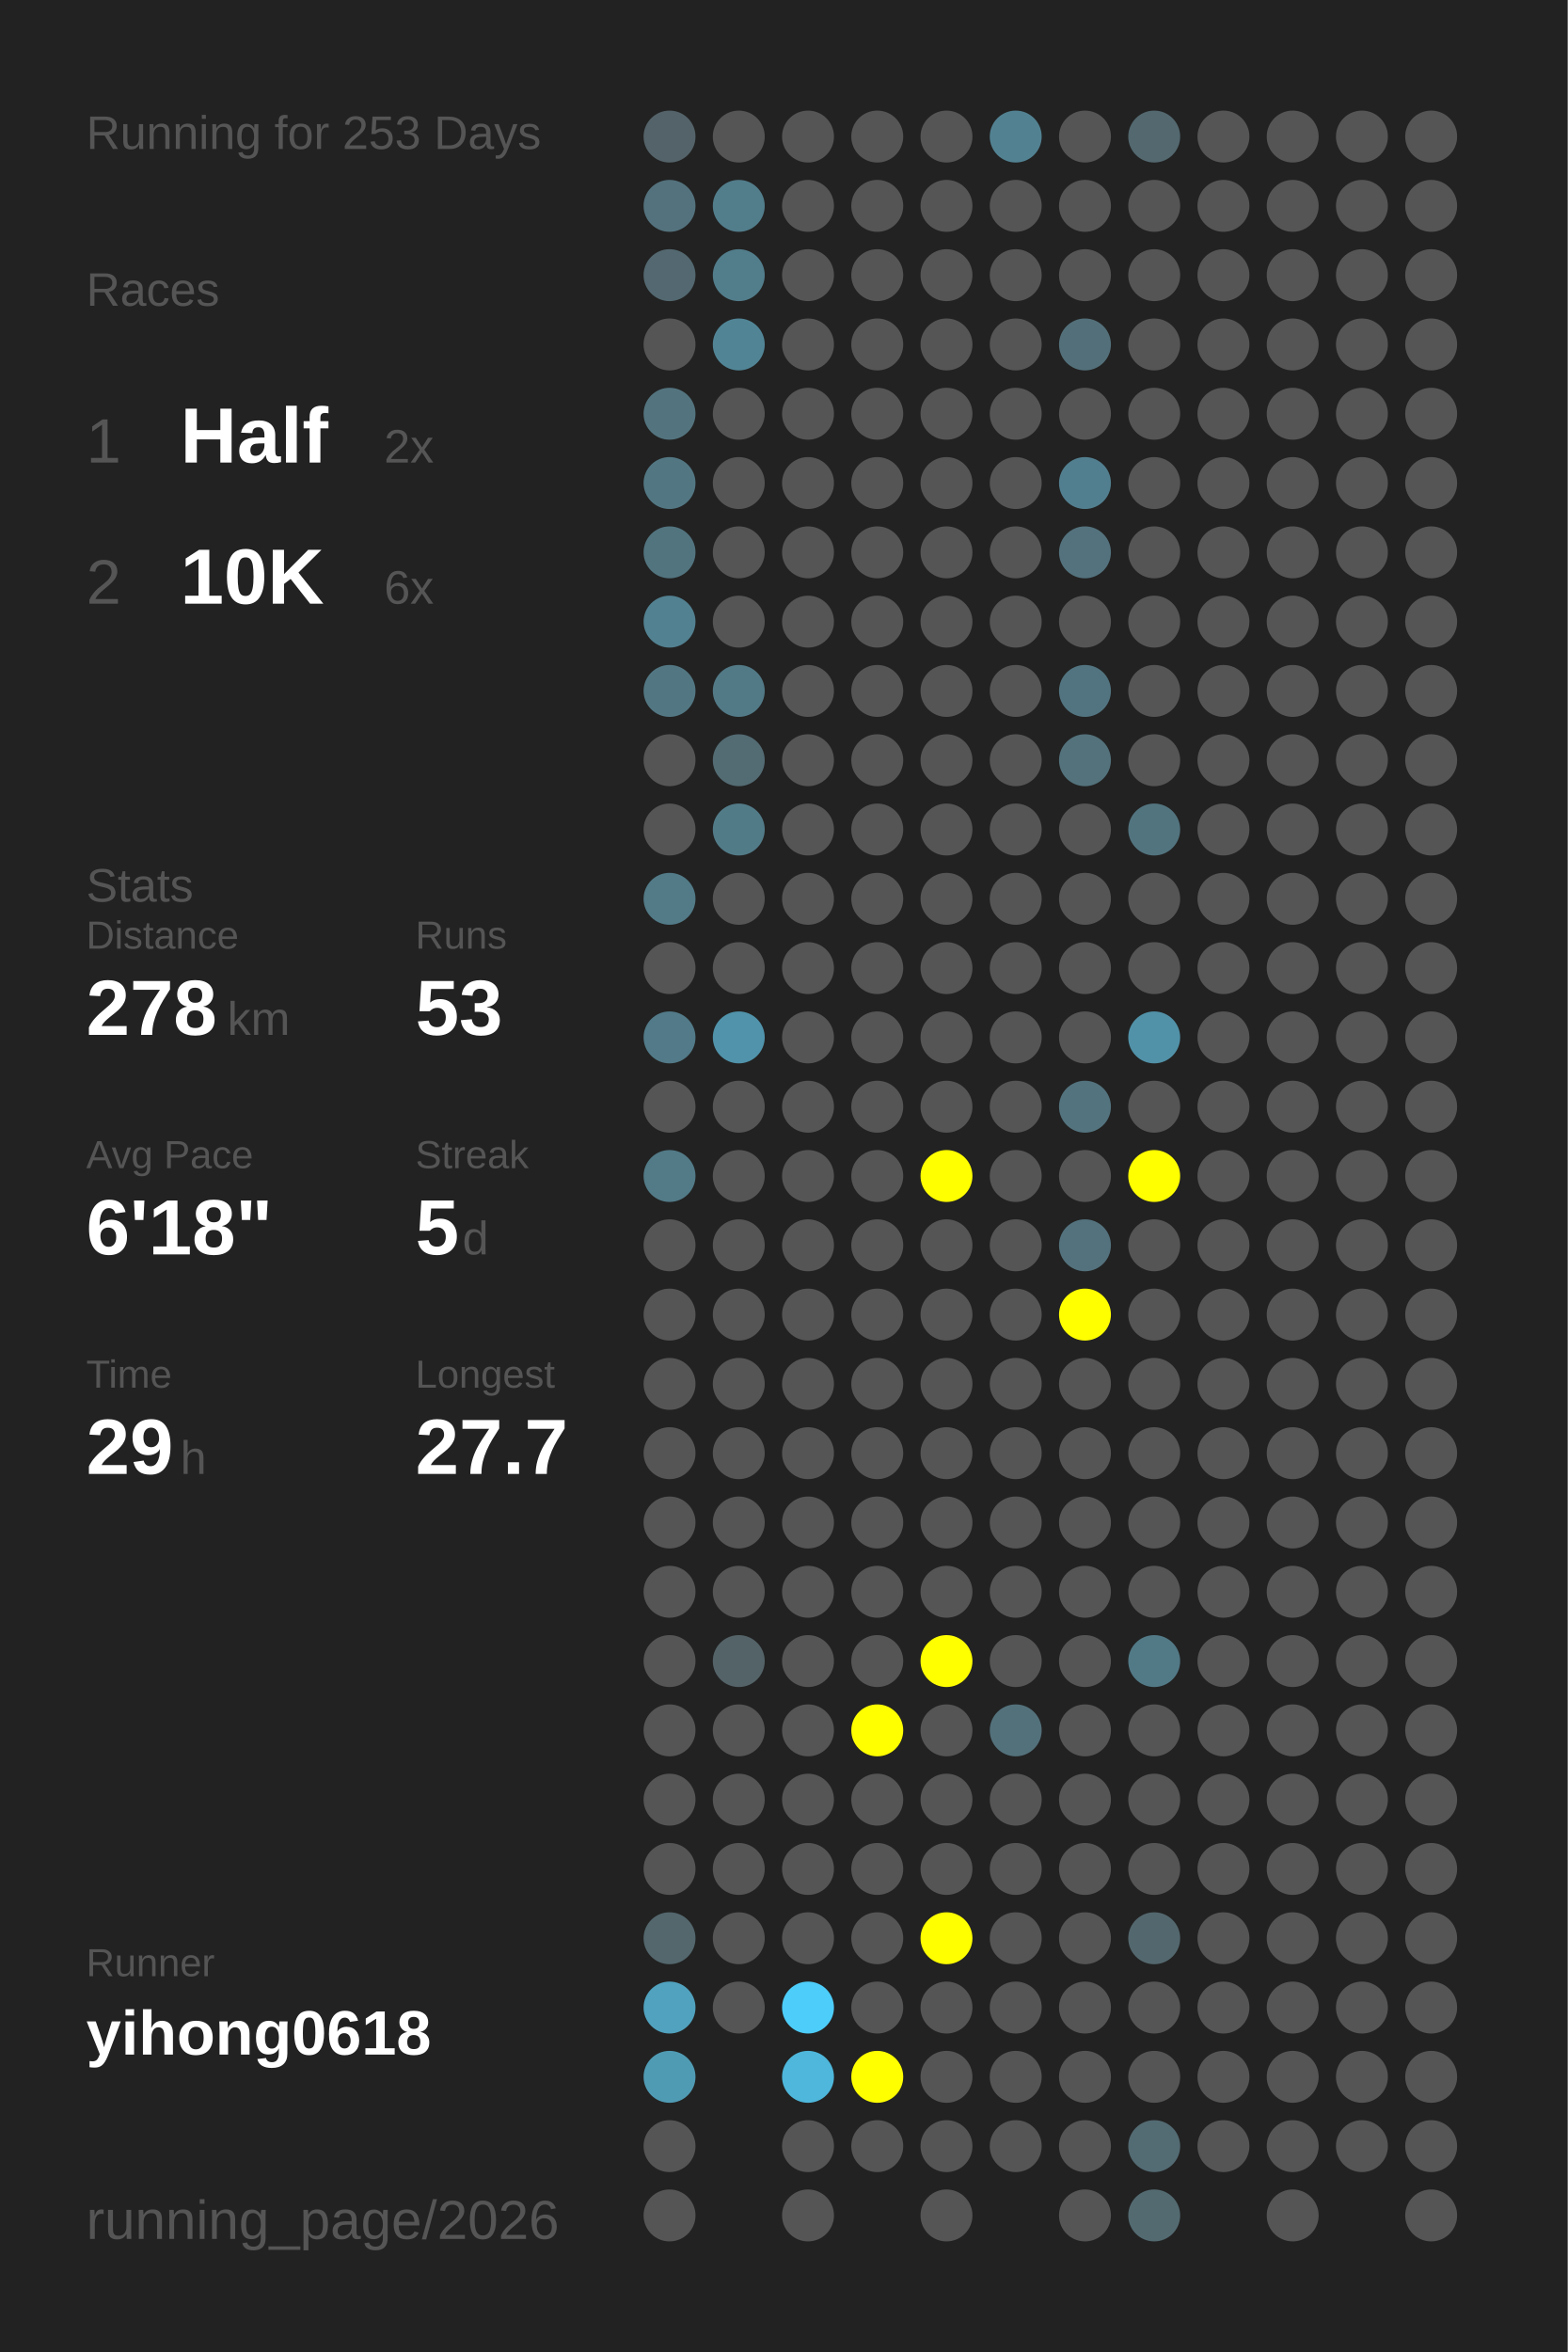
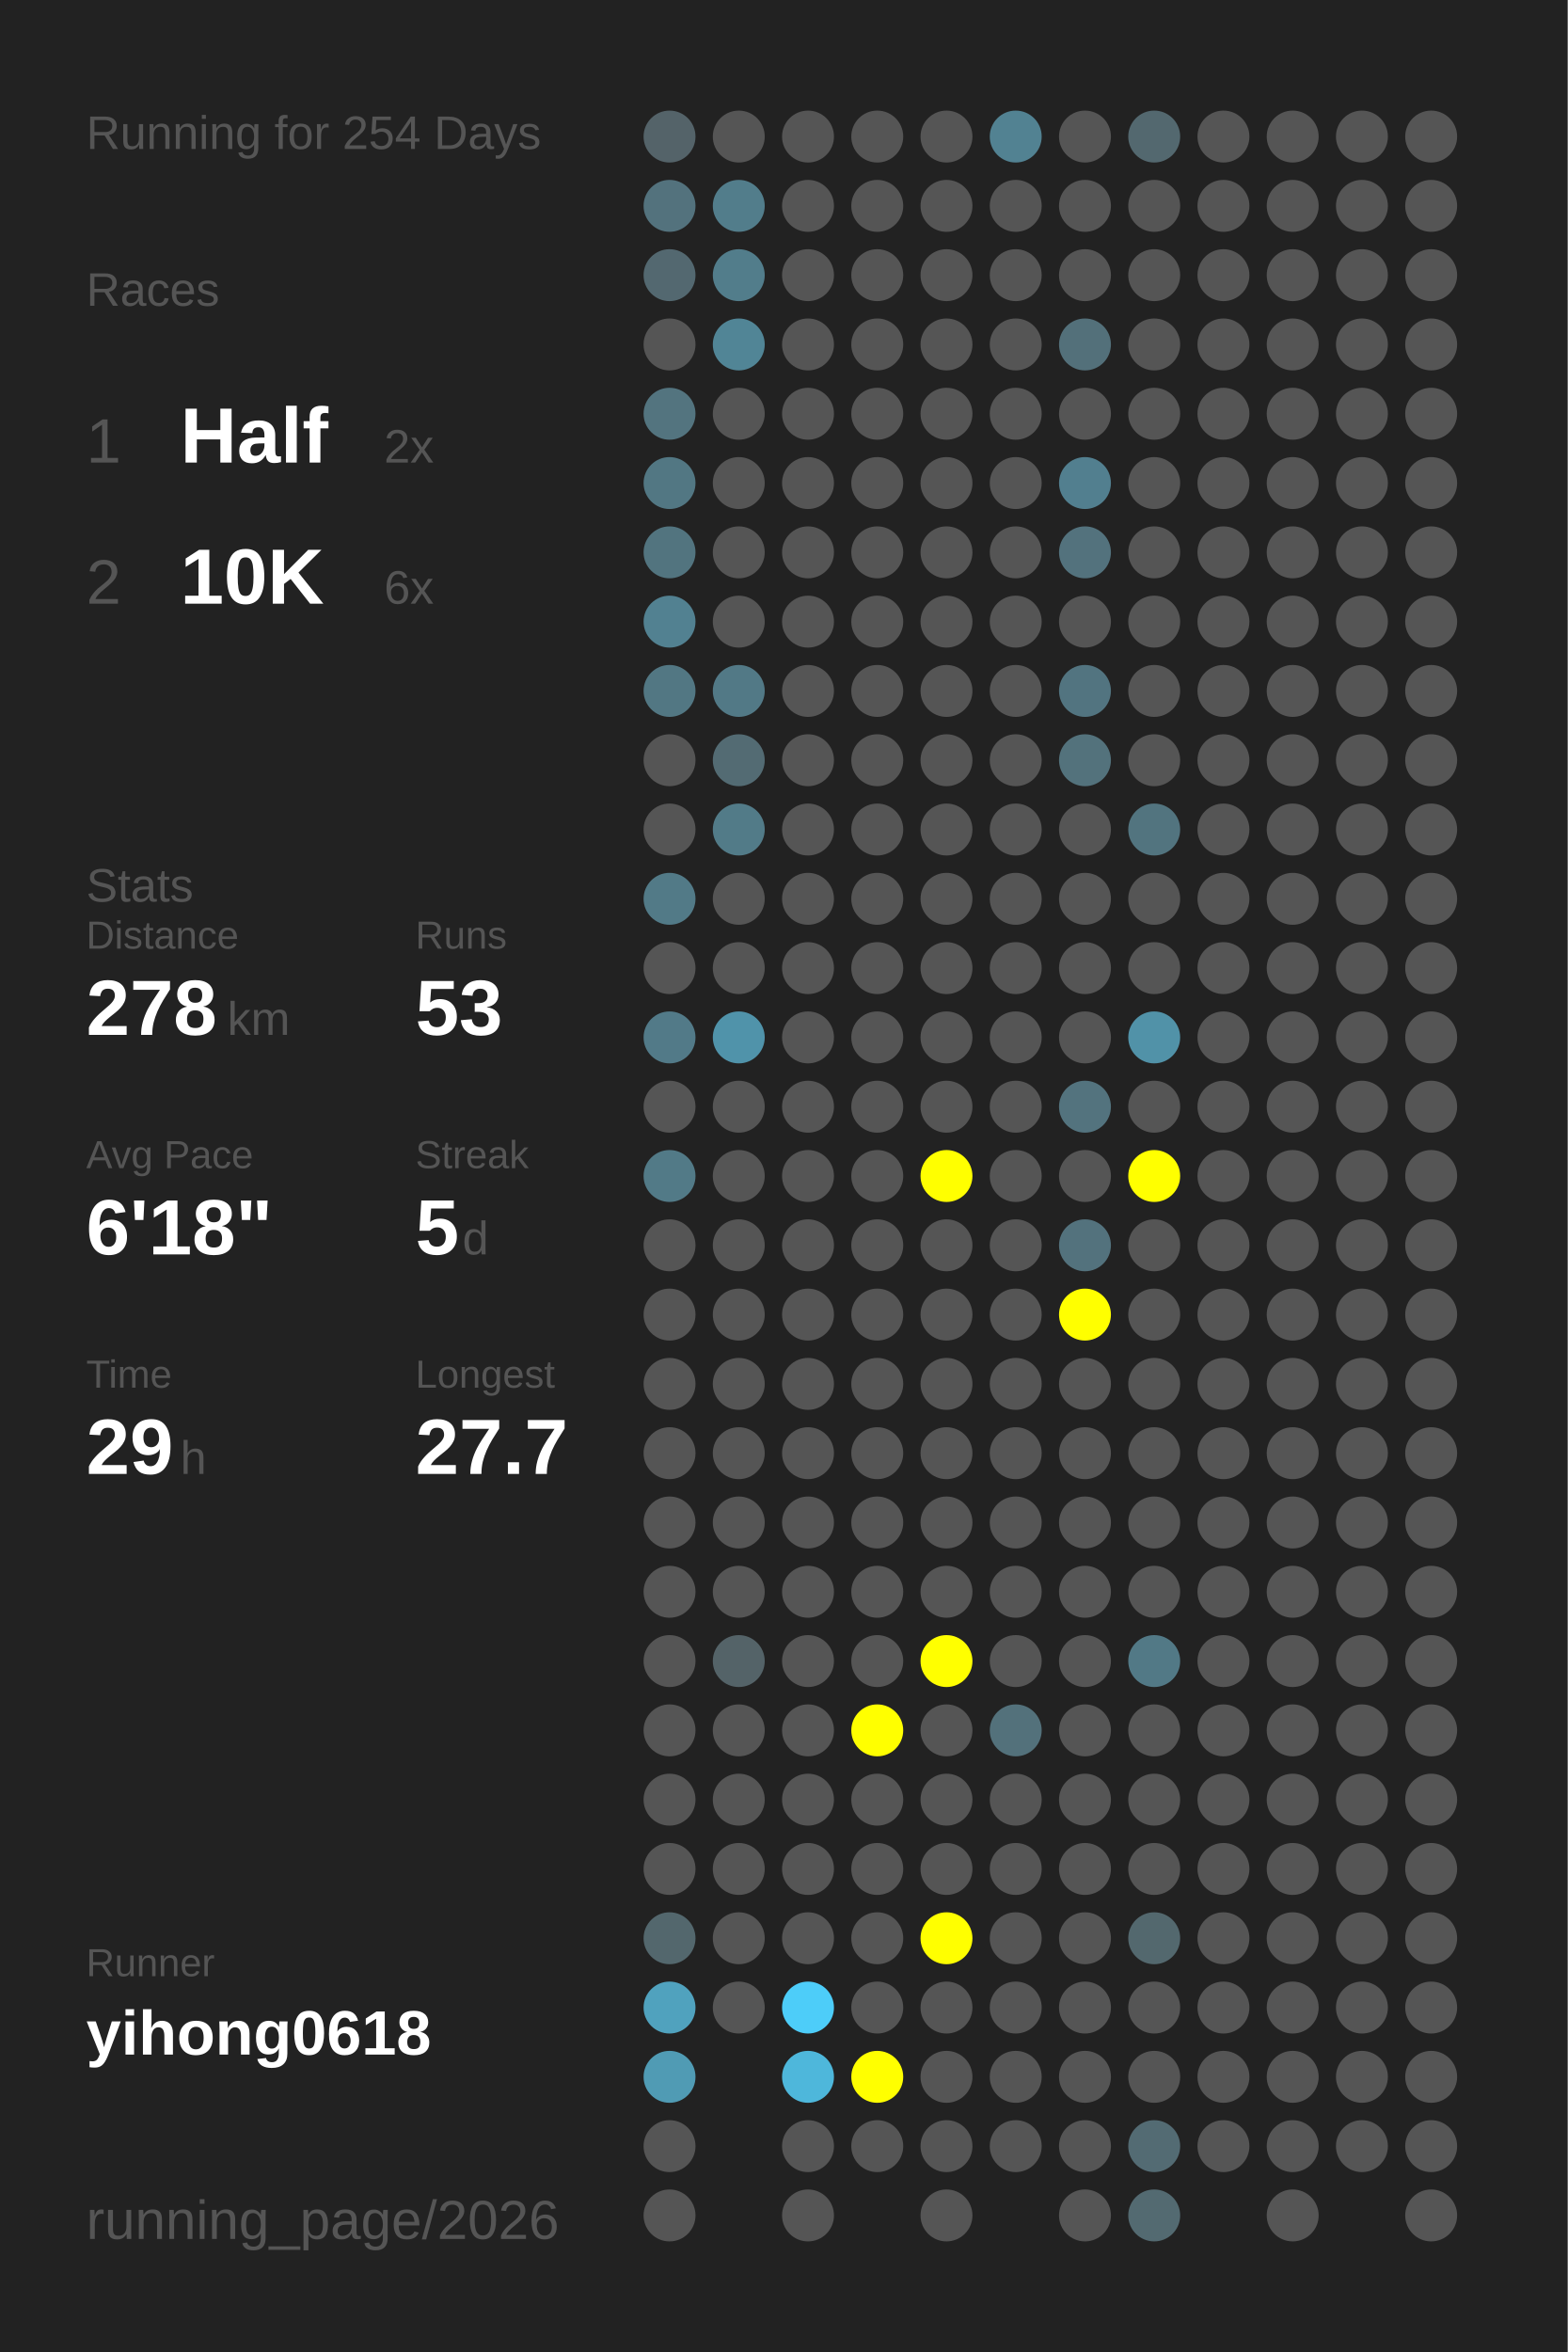
<svg xmlns="http://www.w3.org/2000/svg" baseProfile="full" height="300mm" version="1.1" viewBox="0,0,200,300" width="200mm">
  <defs />
  <rect fill="#222222" height="300" width="200" x="0" y="0" />
-   <text fill="#555555" style="font-size:6px; font-family:Arial;" x="11" y="19">Running for 253 Days</text>
+   <text fill="#555555" style="font-size:6px; font-family:Arial;" x="11" y="19">Running for 254 Days</text>
  <text fill="#555555" style="font-size:6px; font-family:Arial;" x="11" y="39">Races</text>
  <text fill="#555555" style="font-size:8px; font-family:Arial;" x="11" y="59">1</text>
  <text fill="#FFFFFF" style="font-size:10px; font-family:Arial; font-weight:bold;" x="23" y="59">Half</text>
  <text fill="#555555" style="font-size:6px; font-family:Arial;" x="49" y="59">2x</text>
  <text fill="#555555" style="font-size:8px; font-family:Arial;" x="11" y="77">2</text>
  <text fill="#FFFFFF" style="font-size:10px; font-family:Arial; font-weight:bold;" x="23" y="77">10K</text>
  <text fill="#555555" style="font-size:6px; font-family:Arial;" x="49" y="77">6x</text>
  <text fill="#555555" style="font-size:6px; font-family:Arial;" x="11" y="115">Stats</text>
  <text fill="#555555" style="font-size:5px; font-family:Arial;" x="11" y="121">Distance</text>
  <text fill="#FFFFFF" style="font-size:10px; font-family:Arial; font-weight:bold;" x="11" y="132">278</text>
  <text fill="#555555" style="font-size:6px; font-family:Arial;" x="29" y="132">km</text>
  <text fill="#555555" style="font-size:5px; font-family:Arial;" x="53" y="121">Runs</text>
  <text fill="#FFFFFF" style="font-size:10px; font-family:Arial; font-weight:bold;" x="53" y="132">53</text>
  <text fill="#555555" style="font-size:5px; font-family:Arial;" x="11" y="149">Avg Pace</text>
  <text fill="#FFFFFF" style="font-size:10px; font-family:Arial; font-weight:bold;" x="11" y="160">6'18"</text>
  <text fill="#555555" style="font-size:5px; font-family:Arial;" x="53" y="149">Streak</text>
  <text fill="#FFFFFF" style="font-size:10px; font-family:Arial; font-weight:bold;" x="53" y="160">5</text>
  <text fill="#555555" style="font-size:6px; font-family:Arial;" x="59" y="160">d</text>
  <text fill="#555555" style="font-size:5px; font-family:Arial;" x="11" y="177">Time</text>
  <text fill="#FFFFFF" style="font-size:10px; font-family:Arial; font-weight:bold;" x="11" y="188">29</text>
  <text fill="#555555" style="font-size:6px; font-family:Arial;" x="23" y="188">h</text>
  <text fill="#555555" style="font-size:5px; font-family:Arial;" x="53" y="177">Longest</text>
  <text fill="#FFFFFF" style="font-size:10px; font-family:Arial; font-weight:bold;" x="53" y="188">27.7</text>
  <text fill="#555555" style="font-size:5px; font-family:Arial;" x="11" y="252.065">Runner</text>
  <text fill="#FFFFFF" style="font-size:8px; font-family:Arial; font-weight:bold;" x="11" y="262.065">yihong0618</text>
  <text fill="#555555" style="font-size:7px; font-family:Arial;" x="11" y="285.581">running_page/2026</text>
  <circle cx="85.417" cy="17.419" fill="#546369" r="3.312" />
  <circle cx="85.417" cy="26.258" fill="#53727d" r="3.312" />
  <circle cx="85.417" cy="35.097" fill="#536870" r="3.312" />
  <circle cx="85.417" cy="43.935" fill="#555555" r="3.312" />
  <circle cx="85.417" cy="52.774" fill="#53747f" r="3.312" />
  <circle cx="85.417" cy="61.613" fill="#527783" r="3.312" />
  <circle cx="85.417" cy="70.452" fill="#52747f" r="3.312" />
  <circle cx="85.417" cy="79.29" fill="#528191" r="3.312" />
  <circle cx="85.417" cy="88.129" fill="#527783" r="3.312" />
  <circle cx="85.417" cy="96.968" fill="#555555" r="3.312" />
  <circle cx="85.417" cy="105.806" fill="#555555" r="3.312" />
  <circle cx="85.417" cy="114.645" fill="#527a87" r="3.312" />
  <circle cx="85.417" cy="123.484" fill="#555555" r="3.312" />
  <circle cx="85.417" cy="132.323" fill="#527a88" r="3.312" />
  <circle cx="85.417" cy="141.161" fill="#555555" r="3.312" />
  <circle cx="85.417" cy="150" fill="#527a87" r="3.312" />
  <circle cx="85.417" cy="158.839" fill="#555555" r="3.312" />
  <circle cx="85.417" cy="167.677" fill="#555555" r="3.312" />
  <circle cx="85.417" cy="176.516" fill="#555555" r="3.312" />
  <circle cx="85.417" cy="185.355" fill="#555555" r="3.312" />
  <circle cx="85.417" cy="194.194" fill="#555555" r="3.312" />
  <circle cx="85.417" cy="203.032" fill="#555555" r="3.312" />
  <circle cx="85.417" cy="211.871" fill="#555555" r="3.312" />
  <circle cx="85.417" cy="220.71" fill="#555555" r="3.312" />
  <circle cx="85.417" cy="229.548" fill="#555555" r="3.312" />
  <circle cx="85.417" cy="238.387" fill="#555555" r="3.312" />
  <circle cx="85.417" cy="247.226" fill="#53676d" r="3.312" />
  <circle cx="85.417" cy="256.065" fill="#50a2be" r="3.312" />
  <circle cx="85.417" cy="264.903" fill="#509bb4" r="3.312" />
  <circle cx="85.417" cy="273.742" fill="#555555" r="3.312" />
  <circle cx="85.417" cy="282.581" fill="#555555" r="3.312" />
  <circle cx="94.25" cy="17.419" fill="#555555" r="3.312" />
  <circle cx="94.25" cy="26.258" fill="#527d8b" r="3.312" />
  <circle cx="94.25" cy="35.097" fill="#527d8b" r="3.312" />
  <circle cx="94.25" cy="43.935" fill="#518596" r="3.312" />
  <circle cx="94.25" cy="52.774" fill="#555555" r="3.312" />
  <circle cx="94.25" cy="61.613" fill="#555555" r="3.312" />
  <circle cx="94.25" cy="70.452" fill="#555555" r="3.312" />
  <circle cx="94.25" cy="79.29" fill="#555555" r="3.312" />
  <circle cx="94.25" cy="88.129" fill="#527986" r="3.312" />
  <circle cx="94.25" cy="96.968" fill="#536b73" r="3.312" />
  <circle cx="94.25" cy="105.806" fill="#527b88" r="3.312" />
  <circle cx="94.25" cy="114.645" fill="#555555" r="3.312" />
  <circle cx="94.25" cy="123.484" fill="#555555" r="3.312" />
  <circle cx="94.25" cy="132.323" fill="#5093aa" r="3.312" />
  <circle cx="94.25" cy="141.161" fill="#555555" r="3.312" />
  <circle cx="94.25" cy="150" fill="#555555" r="3.312" />
  <circle cx="94.25" cy="158.839" fill="#555555" r="3.312" />
  <circle cx="94.25" cy="167.677" fill="#555555" r="3.312" />
  <circle cx="94.25" cy="176.516" fill="#555555" r="3.312" />
  <circle cx="94.25" cy="185.355" fill="#555555" r="3.312" />
  <circle cx="94.25" cy="194.194" fill="#555555" r="3.312" />
  <circle cx="94.25" cy="203.032" fill="#555555" r="3.312" />
  <circle cx="94.25" cy="211.871" fill="#546368" r="3.312" />
  <circle cx="94.25" cy="220.71" fill="#555555" r="3.312" />
  <circle cx="94.25" cy="229.548" fill="#555555" r="3.312" />
  <circle cx="94.25" cy="238.387" fill="#555555" r="3.312" />
  <circle cx="94.25" cy="247.226" fill="#555555" r="3.312" />
  <circle cx="94.25" cy="256.065" fill="#555555" r="3.312" />
  <circle cx="103.083" cy="17.419" fill="#555555" r="3.312" />
  <circle cx="103.083" cy="26.258" fill="#555555" r="3.312" />
  <circle cx="103.083" cy="35.097" fill="#555555" r="3.312" />
  <circle cx="103.083" cy="43.935" fill="#555555" r="3.312" />
  <circle cx="103.083" cy="52.774" fill="#555555" r="3.312" />
  <circle cx="103.083" cy="61.613" fill="#555555" r="3.312" />
  <circle cx="103.083" cy="70.452" fill="#555555" r="3.312" />
  <circle cx="103.083" cy="79.29" fill="#555555" r="3.312" />
  <circle cx="103.083" cy="88.129" fill="#555555" r="3.312" />
  <circle cx="103.083" cy="96.968" fill="#555555" r="3.312" />
  <circle cx="103.083" cy="105.806" fill="#555555" r="3.312" />
  <circle cx="103.083" cy="114.645" fill="#555555" r="3.312" />
  <circle cx="103.083" cy="123.484" fill="#555555" r="3.312" />
  <circle cx="103.083" cy="132.323" fill="#555555" r="3.312" />
  <circle cx="103.083" cy="141.161" fill="#555555" r="3.312" />
  <circle cx="103.083" cy="150" fill="#555555" r="3.312" />
  <circle cx="103.083" cy="158.839" fill="#555555" r="3.312" />
  <circle cx="103.083" cy="167.677" fill="#555555" r="3.312" />
  <circle cx="103.083" cy="176.516" fill="#555555" r="3.312" />
  <circle cx="103.083" cy="185.355" fill="#555555" r="3.312" />
  <circle cx="103.083" cy="194.194" fill="#555555" r="3.312" />
  <circle cx="103.083" cy="203.032" fill="#555555" r="3.312" />
  <circle cx="103.083" cy="211.871" fill="#555555" r="3.312" />
  <circle cx="103.083" cy="220.71" fill="#555555" r="3.312" />
  <circle cx="103.083" cy="229.548" fill="#555555" r="3.312" />
  <circle cx="103.083" cy="238.387" fill="#555555" r="3.312" />
  <circle cx="103.083" cy="247.226" fill="#555555" r="3.312" />
  <circle cx="103.083" cy="256.065" fill="#4dcdf9" r="3.312" />
  <circle cx="103.083" cy="264.903" fill="#4eb7db" r="3.312" />
  <circle cx="103.083" cy="273.742" fill="#555555" r="3.312" />
  <circle cx="103.083" cy="282.581" fill="#555555" r="3.312" />
  <circle cx="111.917" cy="17.419" fill="#555555" r="3.312" />
  <circle cx="111.917" cy="26.258" fill="#555555" r="3.312" />
  <circle cx="111.917" cy="35.097" fill="#555555" r="3.312" />
  <circle cx="111.917" cy="43.935" fill="#555555" r="3.312" />
  <circle cx="111.917" cy="52.774" fill="#555555" r="3.312" />
  <circle cx="111.917" cy="61.613" fill="#555555" r="3.312" />
  <circle cx="111.917" cy="70.452" fill="#555555" r="3.312" />
  <circle cx="111.917" cy="79.29" fill="#555555" r="3.312" />
  <circle cx="111.917" cy="88.129" fill="#555555" r="3.312" />
  <circle cx="111.917" cy="96.968" fill="#555555" r="3.312" />
  <circle cx="111.917" cy="105.806" fill="#555555" r="3.312" />
  <circle cx="111.917" cy="114.645" fill="#555555" r="3.312" />
  <circle cx="111.917" cy="123.484" fill="#555555" r="3.312" />
  <circle cx="111.917" cy="132.323" fill="#555555" r="3.312" />
  <circle cx="111.917" cy="141.161" fill="#555555" r="3.312" />
  <circle cx="111.917" cy="150" fill="#555555" r="3.312" />
  <circle cx="111.917" cy="158.839" fill="#555555" r="3.312" />
  <circle cx="111.917" cy="167.677" fill="#555555" r="3.312" />
  <circle cx="111.917" cy="176.516" fill="#555555" r="3.312" />
  <circle cx="111.917" cy="185.355" fill="#555555" r="3.312" />
  <circle cx="111.917" cy="194.194" fill="#555555" r="3.312" />
  <circle cx="111.917" cy="203.032" fill="#555555" r="3.312" />
  <circle cx="111.917" cy="211.871" fill="#555555" r="3.312" />
  <circle cx="111.917" cy="220.71" fill="#FFFF00" r="3.312" />
  <circle cx="111.917" cy="229.548" fill="#555555" r="3.312" />
  <circle cx="111.917" cy="238.387" fill="#555555" r="3.312" />
  <circle cx="111.917" cy="247.226" fill="#555555" r="3.312" />
  <circle cx="111.917" cy="256.065" fill="#555555" r="3.312" />
  <circle cx="111.917" cy="264.903" fill="#FFFF00" r="3.312" />
  <circle cx="111.917" cy="273.742" fill="#555555" r="3.312" />
  <circle cx="120.75" cy="17.419" fill="#555555" r="3.312" />
  <circle cx="120.75" cy="26.258" fill="#555555" r="3.312" />
  <circle cx="120.75" cy="35.097" fill="#555555" r="3.312" />
  <circle cx="120.75" cy="43.935" fill="#555555" r="3.312" />
  <circle cx="120.75" cy="52.774" fill="#555555" r="3.312" />
  <circle cx="120.75" cy="61.613" fill="#555555" r="3.312" />
  <circle cx="120.75" cy="70.452" fill="#555555" r="3.312" />
  <circle cx="120.75" cy="79.29" fill="#555555" r="3.312" />
  <circle cx="120.75" cy="88.129" fill="#555555" r="3.312" />
  <circle cx="120.75" cy="96.968" fill="#555555" r="3.312" />
  <circle cx="120.75" cy="105.806" fill="#555555" r="3.312" />
  <circle cx="120.75" cy="114.645" fill="#555555" r="3.312" />
  <circle cx="120.75" cy="123.484" fill="#555555" r="3.312" />
  <circle cx="120.75" cy="132.323" fill="#555555" r="3.312" />
  <circle cx="120.75" cy="141.161" fill="#555555" r="3.312" />
  <circle cx="120.75" cy="150" fill="#FFFF00" r="3.312" />
  <circle cx="120.75" cy="158.839" fill="#555555" r="3.312" />
  <circle cx="120.75" cy="167.677" fill="#555555" r="3.312" />
  <circle cx="120.75" cy="176.516" fill="#555555" r="3.312" />
  <circle cx="120.75" cy="185.355" fill="#555555" r="3.312" />
  <circle cx="120.75" cy="194.194" fill="#555555" r="3.312" />
  <circle cx="120.75" cy="203.032" fill="#555555" r="3.312" />
  <circle cx="120.75" cy="211.871" fill="#FFFF00" r="3.312" />
  <circle cx="120.75" cy="220.71" fill="#555555" r="3.312" />
  <circle cx="120.75" cy="229.548" fill="#555555" r="3.312" />
  <circle cx="120.75" cy="238.387" fill="#555555" r="3.312" />
  <circle cx="120.75" cy="247.226" fill="#FFFF00" r="3.312" />
  <circle cx="120.75" cy="256.065" fill="#555555" r="3.312" />
  <circle cx="120.75" cy="264.903" fill="#555555" r="3.312" />
  <circle cx="120.75" cy="273.742" fill="#555555" r="3.312" />
  <circle cx="120.75" cy="282.581" fill="#555555" r="3.312" />
  <circle cx="129.583" cy="17.419" fill="#528292" r="3.312" />
  <circle cx="129.583" cy="26.258" fill="#555555" r="3.312" />
  <circle cx="129.583" cy="35.097" fill="#555555" r="3.312" />
  <circle cx="129.583" cy="43.935" fill="#555555" r="3.312" />
  <circle cx="129.583" cy="52.774" fill="#555555" r="3.312" />
  <circle cx="129.583" cy="61.613" fill="#555555" r="3.312" />
  <circle cx="129.583" cy="70.452" fill="#555555" r="3.312" />
  <circle cx="129.583" cy="79.29" fill="#555555" r="3.312" />
  <circle cx="129.583" cy="88.129" fill="#555555" r="3.312" />
  <circle cx="129.583" cy="96.968" fill="#555555" r="3.312" />
  <circle cx="129.583" cy="105.806" fill="#555555" r="3.312" />
  <circle cx="129.583" cy="114.645" fill="#555555" r="3.312" />
  <circle cx="129.583" cy="123.484" fill="#555555" r="3.312" />
  <circle cx="129.583" cy="132.323" fill="#555555" r="3.312" />
  <circle cx="129.583" cy="141.161" fill="#555555" r="3.312" />
  <circle cx="129.583" cy="150" fill="#555555" r="3.312" />
  <circle cx="129.583" cy="158.839" fill="#555555" r="3.312" />
  <circle cx="129.583" cy="167.677" fill="#555555" r="3.312" />
  <circle cx="129.583" cy="176.516" fill="#555555" r="3.312" />
  <circle cx="129.583" cy="185.355" fill="#555555" r="3.312" />
  <circle cx="129.583" cy="194.194" fill="#555555" r="3.312" />
  <circle cx="129.583" cy="203.032" fill="#555555" r="3.312" />
  <circle cx="129.583" cy="211.871" fill="#555555" r="3.312" />
  <circle cx="129.583" cy="220.71" fill="#53717b" r="3.312" />
  <circle cx="129.583" cy="229.548" fill="#555555" r="3.312" />
  <circle cx="129.583" cy="238.387" fill="#555555" r="3.312" />
  <circle cx="129.583" cy="247.226" fill="#555555" r="3.312" />
  <circle cx="129.583" cy="256.065" fill="#555555" r="3.312" />
  <circle cx="129.583" cy="264.903" fill="#555555" r="3.312" />
  <circle cx="129.583" cy="273.742" fill="#555555" r="3.312" />
  <circle cx="138.417" cy="17.419" fill="#555555" r="3.312" />
  <circle cx="138.417" cy="26.258" fill="#555555" r="3.312" />
  <circle cx="138.417" cy="35.097" fill="#555555" r="3.312" />
  <circle cx="138.417" cy="43.935" fill="#53707a" r="3.312" />
  <circle cx="138.417" cy="52.774" fill="#555555" r="3.312" />
  <circle cx="138.417" cy="61.613" fill="#527f8f" r="3.312" />
  <circle cx="138.417" cy="70.452" fill="#53727d" r="3.312" />
  <circle cx="138.417" cy="79.29" fill="#555555" r="3.312" />
  <circle cx="138.417" cy="88.129" fill="#527480" r="3.312" />
  <circle cx="138.417" cy="96.968" fill="#53727c" r="3.312" />
  <circle cx="138.417" cy="105.806" fill="#555555" r="3.312" />
  <circle cx="138.417" cy="114.645" fill="#555555" r="3.312" />
  <circle cx="138.417" cy="123.484" fill="#555555" r="3.312" />
  <circle cx="138.417" cy="132.323" fill="#555555" r="3.312" />
  <circle cx="138.417" cy="141.161" fill="#53737e" r="3.312" />
  <circle cx="138.417" cy="150" fill="#555555" r="3.312" />
  <circle cx="138.417" cy="158.839" fill="#53727d" r="3.312" />
  <circle cx="138.417" cy="167.677" fill="#FFFF00" r="3.312" />
  <circle cx="138.417" cy="176.516" fill="#555555" r="3.312" />
  <circle cx="138.417" cy="185.355" fill="#555555" r="3.312" />
  <circle cx="138.417" cy="194.194" fill="#555555" r="3.312" />
  <circle cx="138.417" cy="203.032" fill="#555555" r="3.312" />
  <circle cx="138.417" cy="211.871" fill="#555555" r="3.312" />
  <circle cx="138.417" cy="220.71" fill="#555555" r="3.312" />
  <circle cx="138.417" cy="229.548" fill="#555555" r="3.312" />
  <circle cx="138.417" cy="238.387" fill="#555555" r="3.312" />
  <circle cx="138.417" cy="247.226" fill="#555555" r="3.312" />
  <circle cx="138.417" cy="256.065" fill="#555555" r="3.312" />
  <circle cx="138.417" cy="264.903" fill="#555555" r="3.312" />
  <circle cx="138.417" cy="273.742" fill="#555555" r="3.312" />
  <circle cx="138.417" cy="282.581" fill="#555555" r="3.312" />
  <circle cx="147.25" cy="17.419" fill="#53686f" r="3.312" />
  <circle cx="147.25" cy="26.258" fill="#555555" r="3.312" />
  <circle cx="147.25" cy="35.097" fill="#555555" r="3.312" />
  <circle cx="147.25" cy="43.935" fill="#555555" r="3.312" />
  <circle cx="147.25" cy="52.774" fill="#555555" r="3.312" />
  <circle cx="147.25" cy="61.613" fill="#555555" r="3.312" />
  <circle cx="147.25" cy="70.452" fill="#555555" r="3.312" />
  <circle cx="147.25" cy="79.29" fill="#555555" r="3.312" />
  <circle cx="147.25" cy="88.129" fill="#555555" r="3.312" />
  <circle cx="147.25" cy="96.968" fill="#555555" r="3.312" />
  <circle cx="147.25" cy="105.806" fill="#52747f" r="3.312" />
  <circle cx="147.25" cy="114.645" fill="#555555" r="3.312" />
  <circle cx="147.25" cy="123.484" fill="#555555" r="3.312" />
  <circle cx="147.25" cy="132.323" fill="#5192a8" r="3.312" />
  <circle cx="147.25" cy="141.161" fill="#555555" r="3.312" />
  <circle cx="147.25" cy="150" fill="#FFFF00" r="3.312" />
  <circle cx="147.25" cy="158.839" fill="#555555" r="3.312" />
  <circle cx="147.25" cy="167.677" fill="#555555" r="3.312" />
  <circle cx="147.25" cy="176.516" fill="#555555" r="3.312" />
  <circle cx="147.25" cy="185.355" fill="#555555" r="3.312" />
  <circle cx="147.25" cy="194.194" fill="#555555" r="3.312" />
  <circle cx="147.25" cy="203.032" fill="#555555" r="3.312" />
  <circle cx="147.25" cy="211.871" fill="#527986" r="3.312" />
  <circle cx="147.25" cy="220.71" fill="#555555" r="3.312" />
  <circle cx="147.25" cy="229.548" fill="#555555" r="3.312" />
  <circle cx="147.25" cy="238.387" fill="#555555" r="3.312" />
  <circle cx="147.25" cy="247.226" fill="#53686e" r="3.312" />
  <circle cx="147.25" cy="256.065" fill="#555555" r="3.312" />
  <circle cx="147.25" cy="264.903" fill="#555555" r="3.312" />
  <circle cx="147.25" cy="273.742" fill="#536b73" r="3.312" />
  <circle cx="147.25" cy="282.581" fill="#536a71" r="3.312" />
  <circle cx="156.083" cy="17.419" fill="#555555" r="3.312" />
  <circle cx="156.083" cy="26.258" fill="#555555" r="3.312" />
  <circle cx="156.083" cy="35.097" fill="#555555" r="3.312" />
  <circle cx="156.083" cy="43.935" fill="#555555" r="3.312" />
  <circle cx="156.083" cy="52.774" fill="#555555" r="3.312" />
  <circle cx="156.083" cy="61.613" fill="#555555" r="3.312" />
  <circle cx="156.083" cy="70.452" fill="#555555" r="3.312" />
  <circle cx="156.083" cy="79.29" fill="#555555" r="3.312" />
  <circle cx="156.083" cy="88.129" fill="#555555" r="3.312" />
  <circle cx="156.083" cy="96.968" fill="#555555" r="3.312" />
  <circle cx="156.083" cy="105.806" fill="#555555" r="3.312" />
  <circle cx="156.083" cy="114.645" fill="#555555" r="3.312" />
  <circle cx="156.083" cy="123.484" fill="#555555" r="3.312" />
  <circle cx="156.083" cy="132.323" fill="#555555" r="3.312" />
  <circle cx="156.083" cy="141.161" fill="#555555" r="3.312" />
  <circle cx="156.083" cy="150" fill="#555555" r="3.312" />
  <circle cx="156.083" cy="158.839" fill="#555555" r="3.312" />
  <circle cx="156.083" cy="167.677" fill="#555555" r="3.312" />
  <circle cx="156.083" cy="176.516" fill="#555555" r="3.312" />
  <circle cx="156.083" cy="185.355" fill="#555555" r="3.312" />
  <circle cx="156.083" cy="194.194" fill="#555555" r="3.312" />
  <circle cx="156.083" cy="203.032" fill="#555555" r="3.312" />
  <circle cx="156.083" cy="211.871" fill="#555555" r="3.312" />
  <circle cx="156.083" cy="220.71" fill="#555555" r="3.312" />
  <circle cx="156.083" cy="229.548" fill="#555555" r="3.312" />
  <circle cx="156.083" cy="238.387" fill="#555555" r="3.312" />
  <circle cx="156.083" cy="247.226" fill="#555555" r="3.312" />
  <circle cx="156.083" cy="256.065" fill="#555555" r="3.312" />
  <circle cx="156.083" cy="264.903" fill="#555555" r="3.312" />
  <circle cx="156.083" cy="273.742" fill="#555555" r="3.312" />
  <circle cx="164.917" cy="17.419" fill="#555555" r="3.312" />
  <circle cx="164.917" cy="26.258" fill="#555555" r="3.312" />
  <circle cx="164.917" cy="35.097" fill="#555555" r="3.312" />
  <circle cx="164.917" cy="43.935" fill="#555555" r="3.312" />
  <circle cx="164.917" cy="52.774" fill="#555555" r="3.312" />
  <circle cx="164.917" cy="61.613" fill="#555555" r="3.312" />
  <circle cx="164.917" cy="70.452" fill="#555555" r="3.312" />
  <circle cx="164.917" cy="79.29" fill="#555555" r="3.312" />
  <circle cx="164.917" cy="88.129" fill="#555555" r="3.312" />
  <circle cx="164.917" cy="96.968" fill="#555555" r="3.312" />
  <circle cx="164.917" cy="105.806" fill="#555555" r="3.312" />
  <circle cx="164.917" cy="114.645" fill="#555555" r="3.312" />
  <circle cx="164.917" cy="123.484" fill="#555555" r="3.312" />
  <circle cx="164.917" cy="132.323" fill="#555555" r="3.312" />
  <circle cx="164.917" cy="141.161" fill="#555555" r="3.312" />
  <circle cx="164.917" cy="150" fill="#555555" r="3.312" />
  <circle cx="164.917" cy="158.839" fill="#555555" r="3.312" />
  <circle cx="164.917" cy="167.677" fill="#555555" r="3.312" />
  <circle cx="164.917" cy="176.516" fill="#555555" r="3.312" />
  <circle cx="164.917" cy="185.355" fill="#555555" r="3.312" />
  <circle cx="164.917" cy="194.194" fill="#555555" r="3.312" />
  <circle cx="164.917" cy="203.032" fill="#555555" r="3.312" />
  <circle cx="164.917" cy="211.871" fill="#555555" r="3.312" />
  <circle cx="164.917" cy="220.71" fill="#555555" r="3.312" />
  <circle cx="164.917" cy="229.548" fill="#555555" r="3.312" />
  <circle cx="164.917" cy="238.387" fill="#555555" r="3.312" />
  <circle cx="164.917" cy="247.226" fill="#555555" r="3.312" />
  <circle cx="164.917" cy="256.065" fill="#555555" r="3.312" />
  <circle cx="164.917" cy="264.903" fill="#555555" r="3.312" />
  <circle cx="164.917" cy="273.742" fill="#555555" r="3.312" />
  <circle cx="164.917" cy="282.581" fill="#555555" r="3.312" />
  <circle cx="173.75" cy="17.419" fill="#555555" r="3.312" />
  <circle cx="173.75" cy="26.258" fill="#555555" r="3.312" />
  <circle cx="173.75" cy="35.097" fill="#555555" r="3.312" />
  <circle cx="173.75" cy="43.935" fill="#555555" r="3.312" />
  <circle cx="173.75" cy="52.774" fill="#555555" r="3.312" />
  <circle cx="173.75" cy="61.613" fill="#555555" r="3.312" />
  <circle cx="173.75" cy="70.452" fill="#555555" r="3.312" />
  <circle cx="173.75" cy="79.29" fill="#555555" r="3.312" />
  <circle cx="173.75" cy="88.129" fill="#555555" r="3.312" />
  <circle cx="173.75" cy="96.968" fill="#555555" r="3.312" />
  <circle cx="173.75" cy="105.806" fill="#555555" r="3.312" />
  <circle cx="173.75" cy="114.645" fill="#555555" r="3.312" />
  <circle cx="173.75" cy="123.484" fill="#555555" r="3.312" />
  <circle cx="173.75" cy="132.323" fill="#555555" r="3.312" />
  <circle cx="173.75" cy="141.161" fill="#555555" r="3.312" />
  <circle cx="173.75" cy="150" fill="#555555" r="3.312" />
  <circle cx="173.75" cy="158.839" fill="#555555" r="3.312" />
  <circle cx="173.75" cy="167.677" fill="#555555" r="3.312" />
  <circle cx="173.75" cy="176.516" fill="#555555" r="3.312" />
  <circle cx="173.75" cy="185.355" fill="#555555" r="3.312" />
  <circle cx="173.75" cy="194.194" fill="#555555" r="3.312" />
  <circle cx="173.75" cy="203.032" fill="#555555" r="3.312" />
  <circle cx="173.75" cy="211.871" fill="#555555" r="3.312" />
  <circle cx="173.75" cy="220.71" fill="#555555" r="3.312" />
  <circle cx="173.75" cy="229.548" fill="#555555" r="3.312" />
  <circle cx="173.75" cy="238.387" fill="#555555" r="3.312" />
  <circle cx="173.75" cy="247.226" fill="#555555" r="3.312" />
  <circle cx="173.75" cy="256.065" fill="#555555" r="3.312" />
  <circle cx="173.75" cy="264.903" fill="#555555" r="3.312" />
  <circle cx="173.75" cy="273.742" fill="#555555" r="3.312" />
  <circle cx="182.583" cy="17.419" fill="#555555" r="3.312" />
  <circle cx="182.583" cy="26.258" fill="#555555" r="3.312" />
  <circle cx="182.583" cy="35.097" fill="#555555" r="3.312" />
  <circle cx="182.583" cy="43.935" fill="#555555" r="3.312" />
  <circle cx="182.583" cy="52.774" fill="#555555" r="3.312" />
  <circle cx="182.583" cy="61.613" fill="#555555" r="3.312" />
  <circle cx="182.583" cy="70.452" fill="#555555" r="3.312" />
  <circle cx="182.583" cy="79.29" fill="#555555" r="3.312" />
  <circle cx="182.583" cy="88.129" fill="#555555" r="3.312" />
  <circle cx="182.583" cy="96.968" fill="#555555" r="3.312" />
  <circle cx="182.583" cy="105.806" fill="#555555" r="3.312" />
  <circle cx="182.583" cy="114.645" fill="#555555" r="3.312" />
  <circle cx="182.583" cy="123.484" fill="#555555" r="3.312" />
  <circle cx="182.583" cy="132.323" fill="#555555" r="3.312" />
  <circle cx="182.583" cy="141.161" fill="#555555" r="3.312" />
  <circle cx="182.583" cy="150" fill="#555555" r="3.312" />
  <circle cx="182.583" cy="158.839" fill="#555555" r="3.312" />
  <circle cx="182.583" cy="167.677" fill="#555555" r="3.312" />
  <circle cx="182.583" cy="176.516" fill="#555555" r="3.312" />
  <circle cx="182.583" cy="185.355" fill="#555555" r="3.312" />
  <circle cx="182.583" cy="194.194" fill="#555555" r="3.312" />
  <circle cx="182.583" cy="203.032" fill="#555555" r="3.312" />
  <circle cx="182.583" cy="211.871" fill="#555555" r="3.312" />
  <circle cx="182.583" cy="220.71" fill="#555555" r="3.312" />
  <circle cx="182.583" cy="229.548" fill="#555555" r="3.312" />
  <circle cx="182.583" cy="238.387" fill="#555555" r="3.312" />
  <circle cx="182.583" cy="247.226" fill="#555555" r="3.312" />
  <circle cx="182.583" cy="256.065" fill="#555555" r="3.312" />
  <circle cx="182.583" cy="264.903" fill="#555555" r="3.312" />
  <circle cx="182.583" cy="273.742" fill="#555555" r="3.312" />
  <circle cx="182.583" cy="282.581" fill="#555555" r="3.312" />
</svg>
